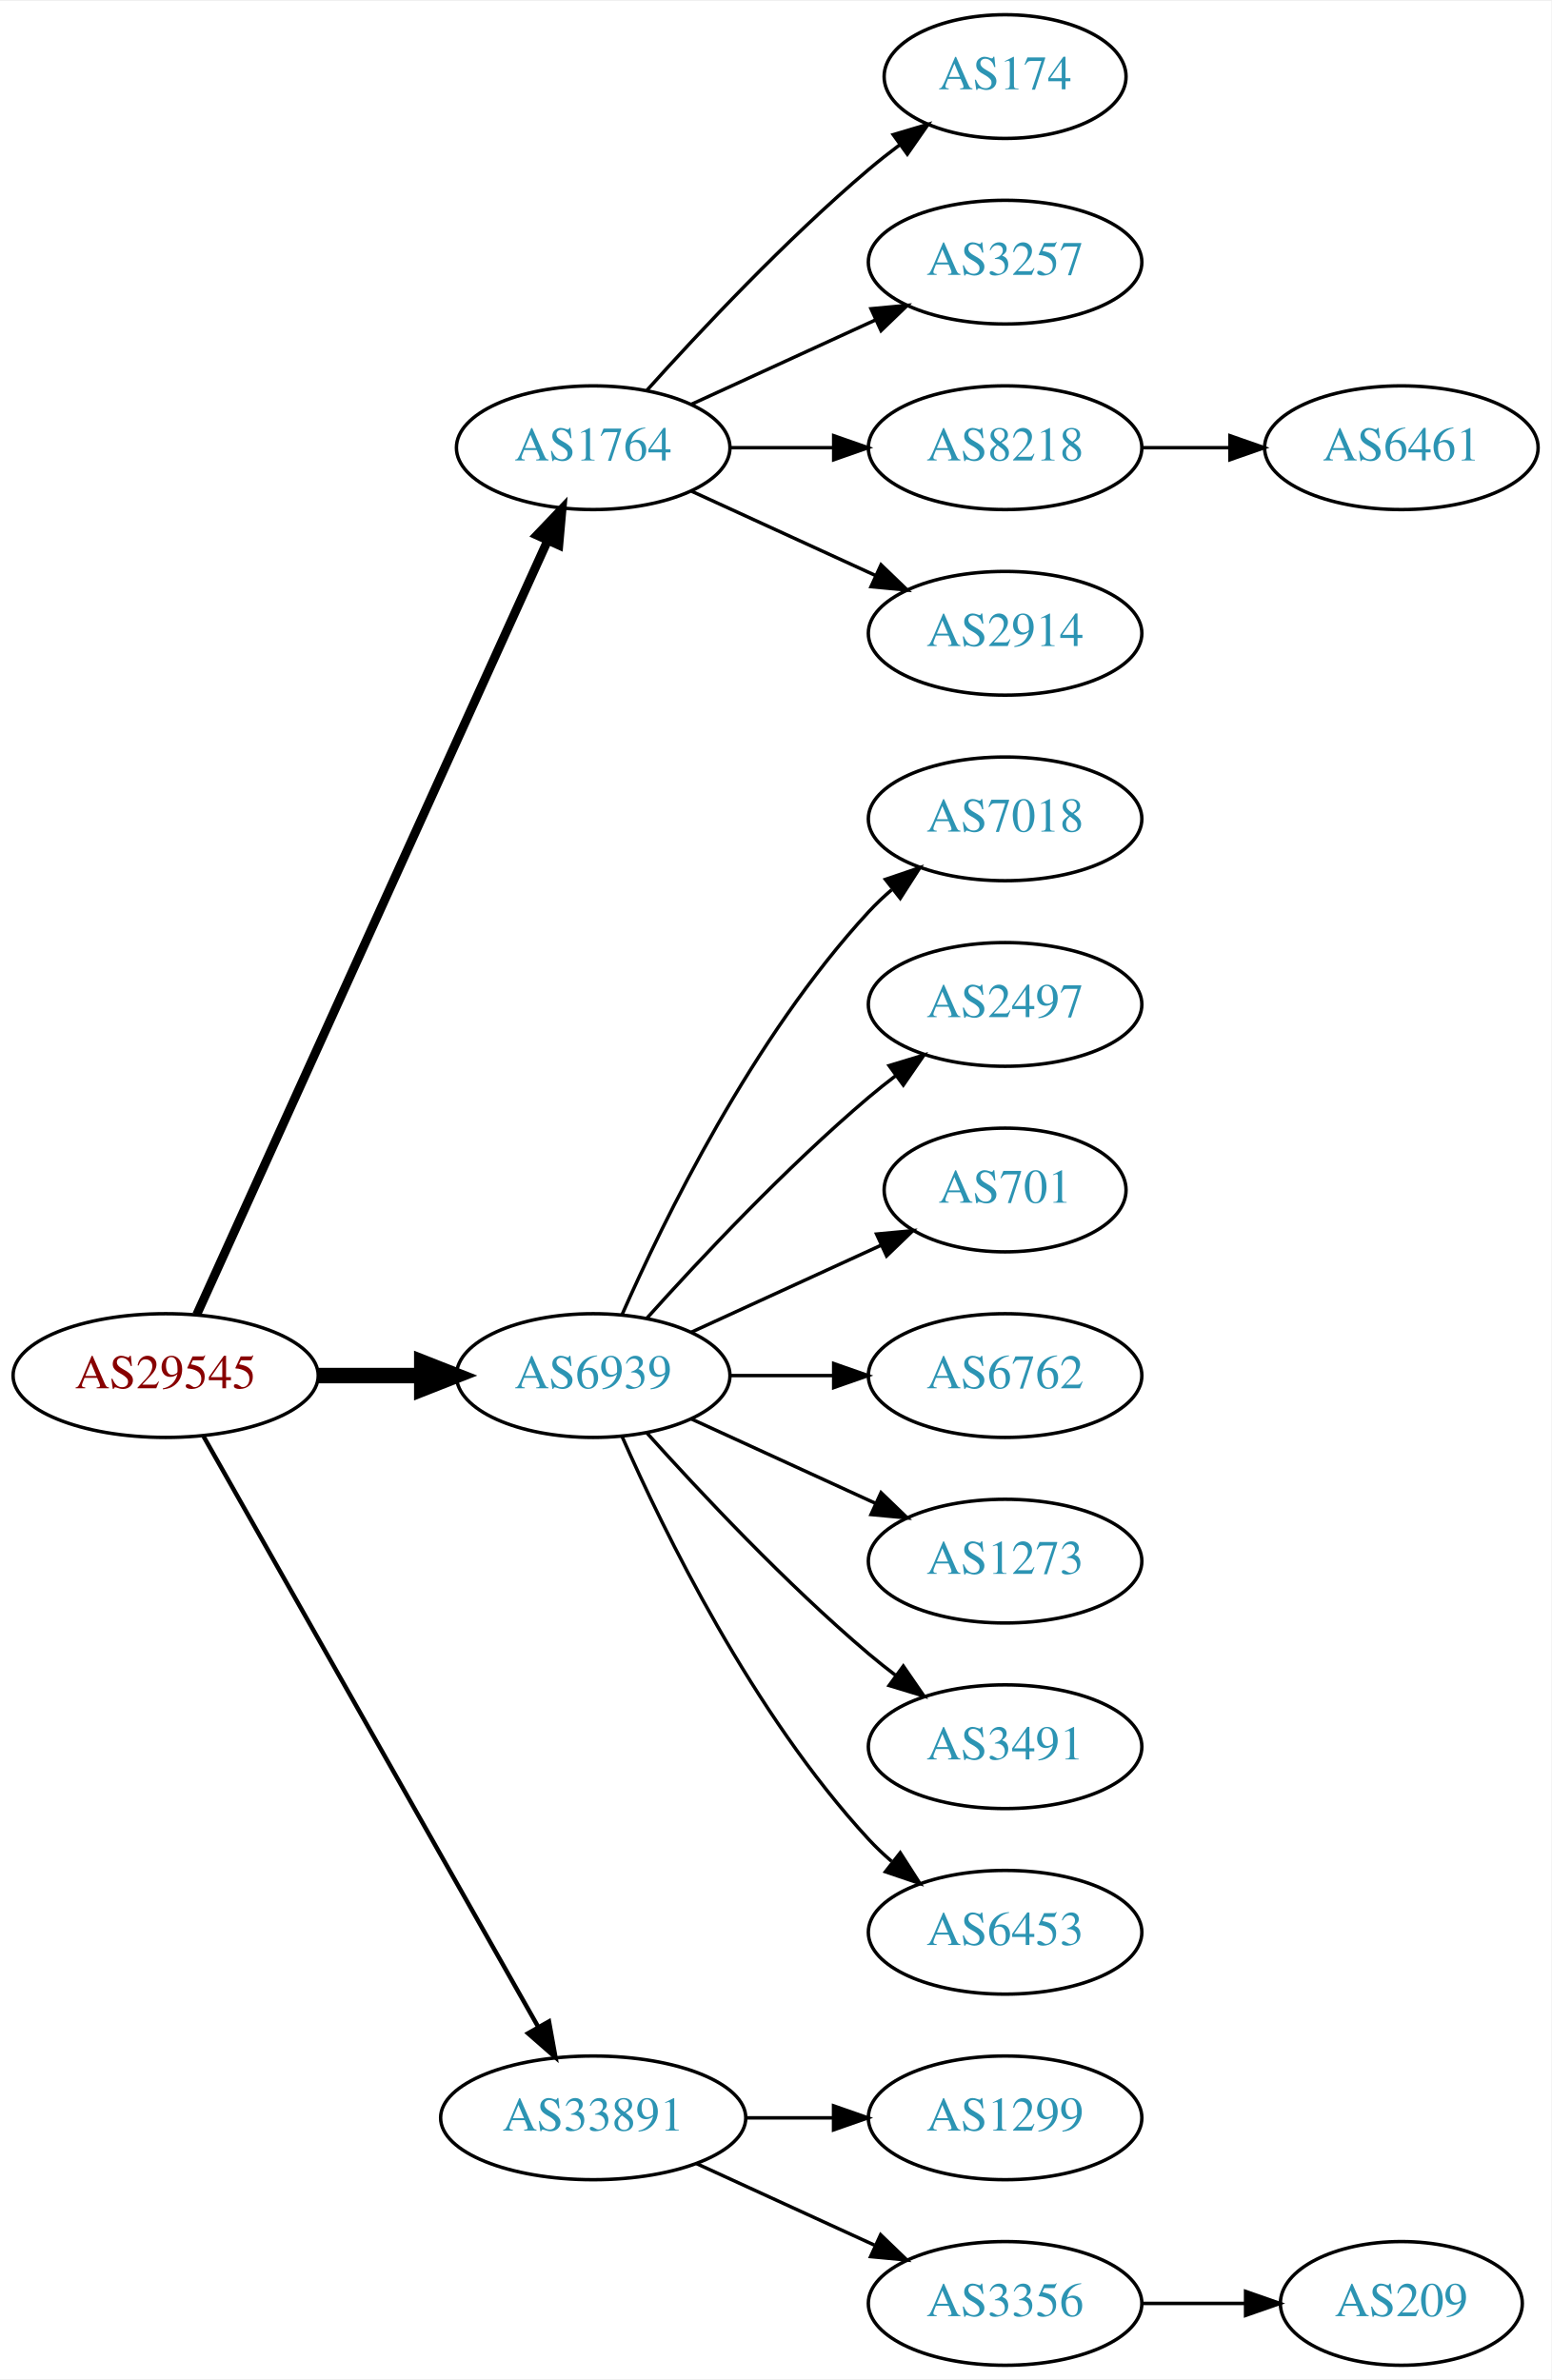
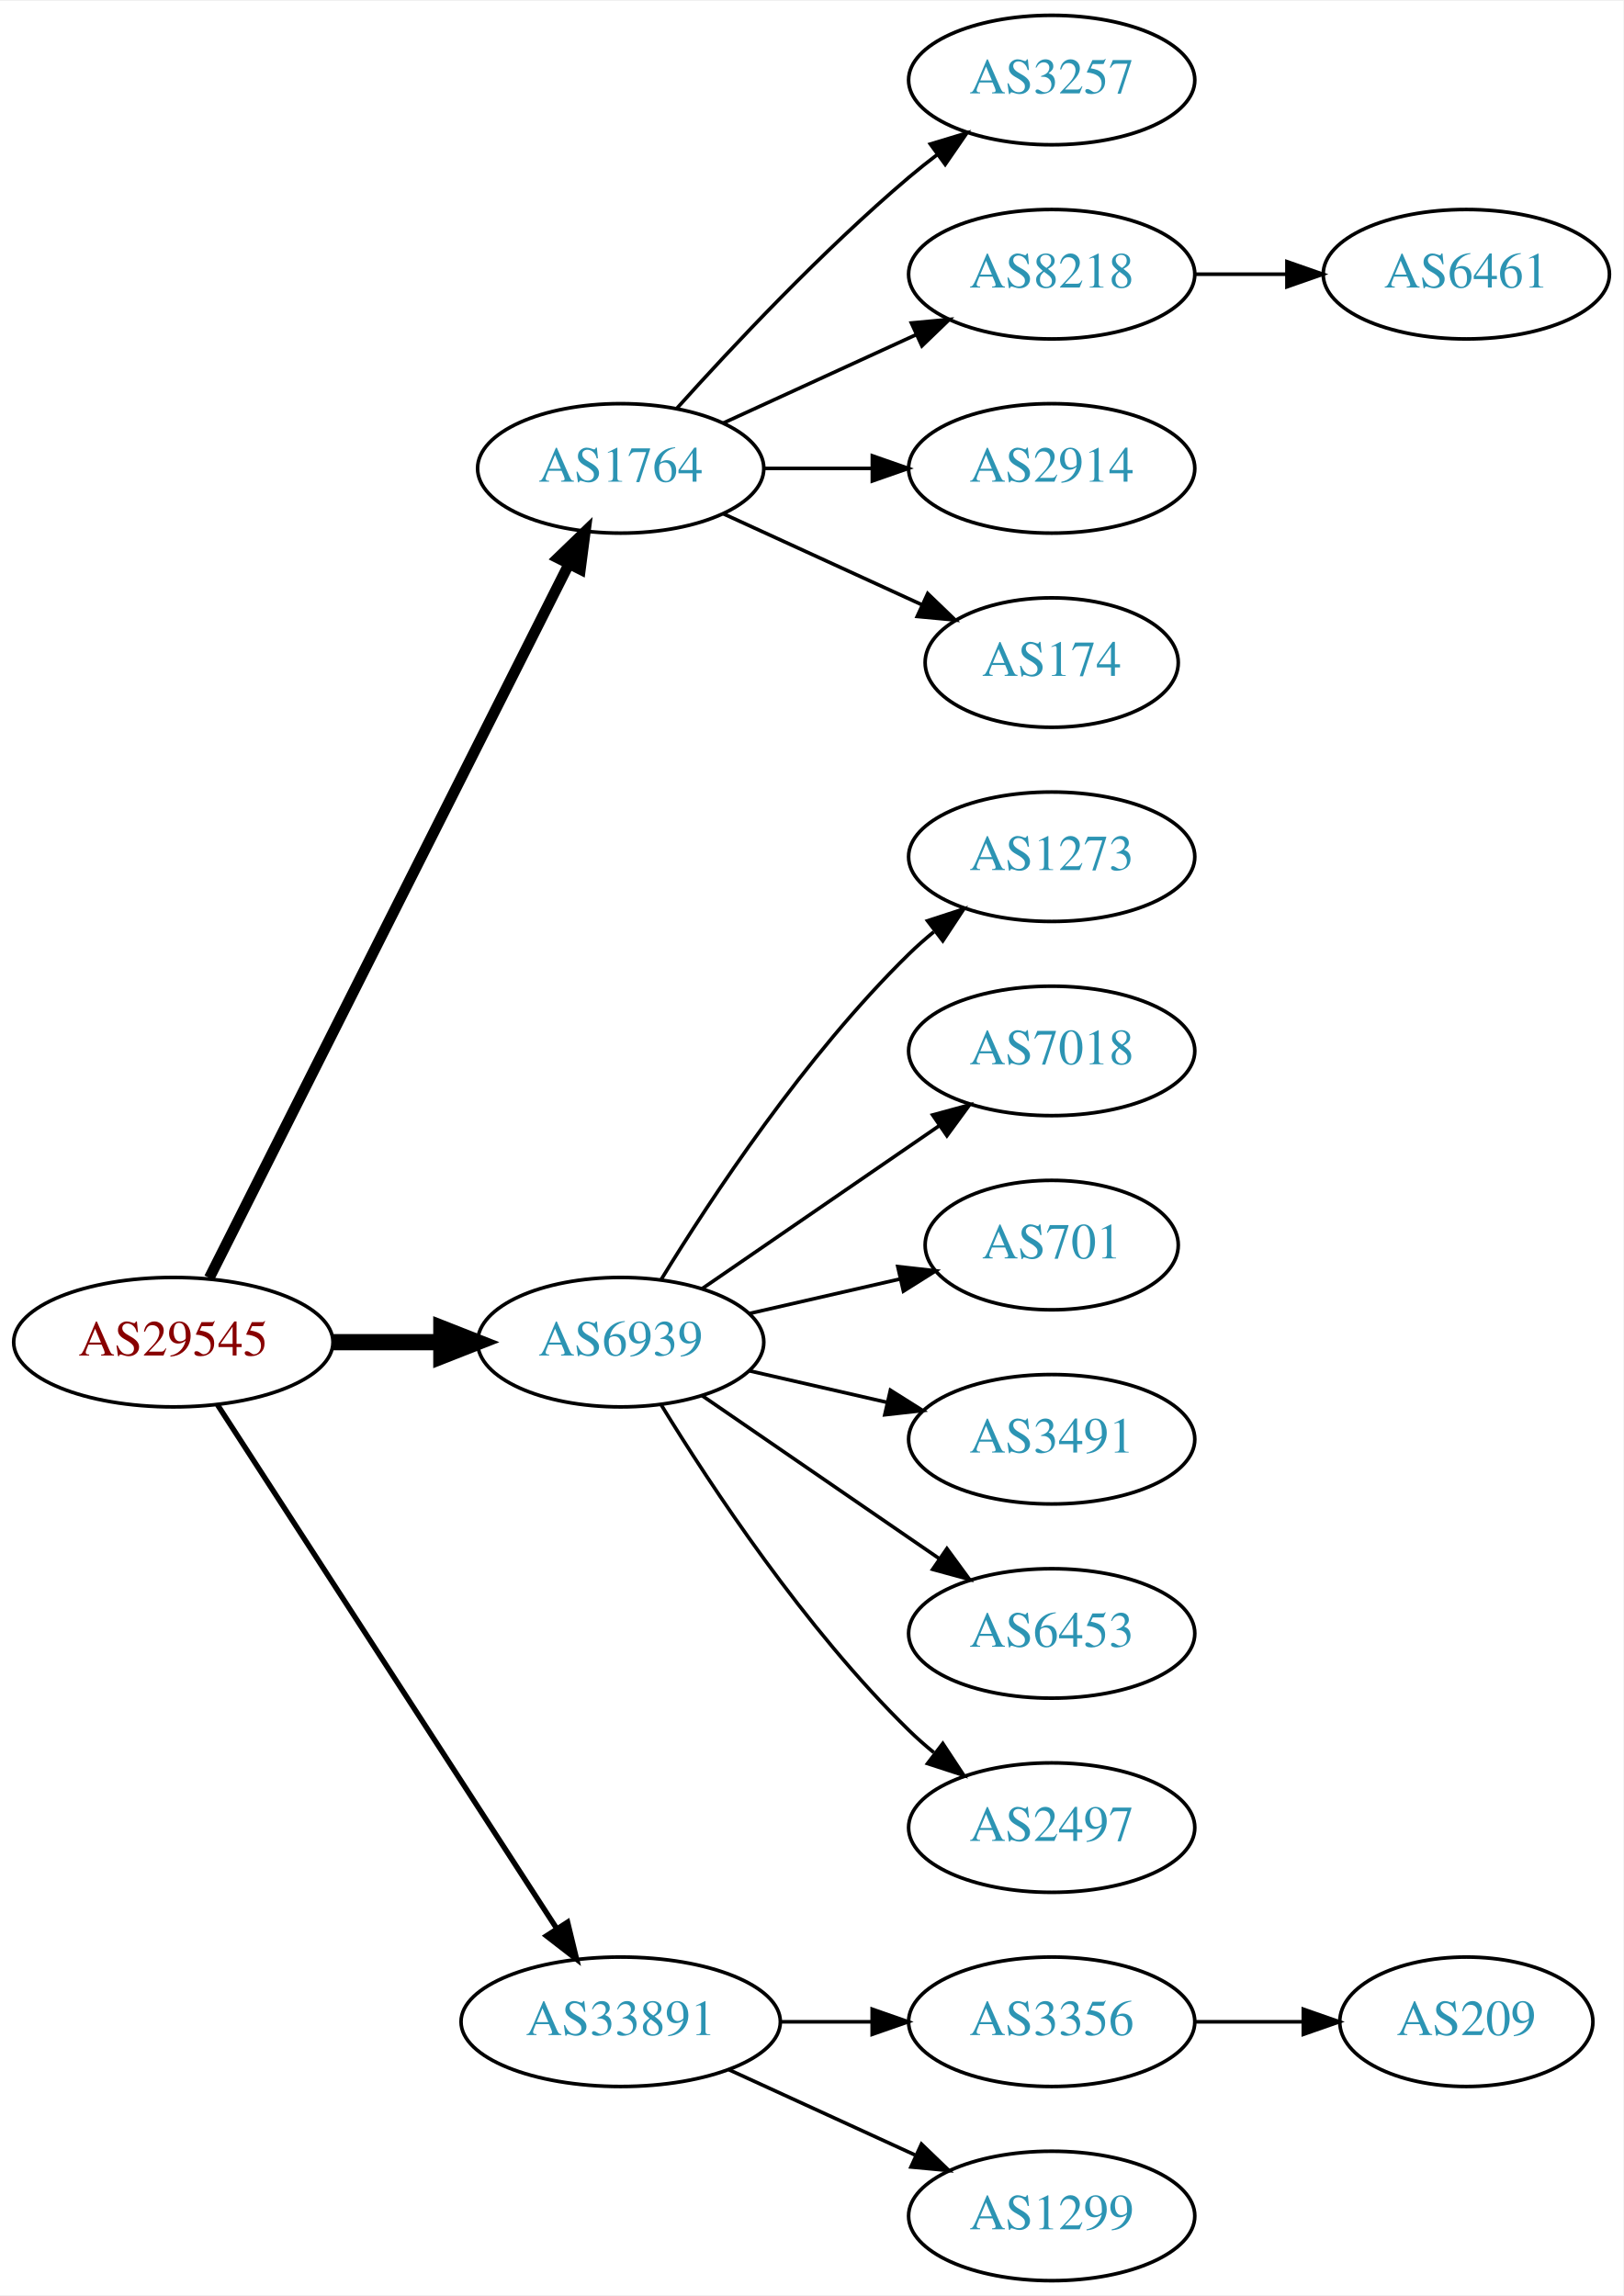
- <svg xmlns="http://www.w3.org/2000/svg" xmlns:xlink="http://www.w3.org/1999/xlink" width="451pt" height="692pt" viewBox="0.00 0.00 451.37 692.00">
-   <g id="graph0" class="graph" transform="scale(1 1) rotate(0) translate(4 688)">
-     <polygon fill="white" stroke="none" points="-4,4 -4,-688 447.37,-688 447.37,4 -4,4" />
+ <svg xmlns="http://www.w3.org/2000/svg" xmlns:xlink="http://www.w3.org/1999/xlink" width="451pt" height="638pt" viewBox="0.00 0.00 451.37 638.00">
+   <g id="graph0" class="graph" transform="scale(1 1) rotate(0) translate(4 634)">
+     <polygon fill="white" stroke="none" points="-4,4 -4,-634 447.37,-634 447.37,4 -4,4" />
    <g id="node1" class="node">
      <g id="a_node1">
        <a xlink:href="/asn/29545" xlink:title="AS29545 ~ Ringstrasse 5 [AT]">
-           <ellipse fill="#ffffff" stroke="black" cx="44.196" cy="-288" rx="44.393" ry="18" />
-           <text text-anchor="middle" x="44.196" y="-284.3" font-family="Times,serif" font-size="14.00" fill="#880000">AS29545</text>
+           <ellipse fill="#ffffff" stroke="black" cx="44.196" cy="-261" rx="44.393" ry="18" />
+           <text text-anchor="middle" x="44.196" y="-257.3" font-family="Times,serif" font-size="14.00" fill="#880000">AS29545</text>
        </a>
      </g>
    </g>
    <g id="node2" class="node">
      <g id="a_node2">
        <a xlink:href="/asn/1764" xlink:title="AS1764 ~ NEXTLAYER-AS [AT]">
-           <ellipse fill="#ffffff" stroke="black" cx="168.588" cy="-558" rx="39.794" ry="18" />
-           <text text-anchor="middle" x="168.588" y="-554.3" font-family="Times,serif" font-size="14.00" fill="#2c94b3">AS1764</text>
+           <ellipse fill="#ffffff" stroke="black" cx="168.588" cy="-504" rx="39.794" ry="18" />
+           <text text-anchor="middle" x="168.588" y="-500.3" font-family="Times,serif" font-size="14.00" fill="#2c94b3">AS1764</text>
        </a>
      </g>
    </g>
    <g id="edge1" class="edge">
-       <path fill="none" stroke="black" stroke-width="2.571" d="M53.227,-305.715C74.147,-351.867 130.43,-476.028 155.386,-531.082" />
-       <polygon fill="black" stroke="black" stroke-width="2.571" points="152.212,-532.556 159.528,-540.219 158.587,-529.666 152.212,-532.556" />
+       <path fill="none" stroke="black" stroke-width="3" d="M54.196,-278.868C75.467,-321.101 128.942,-427.272 154.104,-477.227" />
+       <polygon fill="black" stroke="black" stroke-width="3" points="151.116,-479.076 158.74,-486.433 157.368,-475.928 151.116,-479.076" />
    </g>
    <g id="node3" class="node">
      <g id="a_node3">
        <a xlink:href="/asn/6939" xlink:title="AS6939 ~ Hurricane Electric LLC [US]">
-           <ellipse fill="#ffffff" stroke="black" cx="168.588" cy="-288" rx="39.794" ry="18" />
-           <text text-anchor="middle" x="168.588" y="-284.3" font-family="Times,serif" font-size="14.00" fill="#2c94b3">AS6939</text>
+           <ellipse fill="#ffffff" stroke="black" cx="168.588" cy="-261" rx="39.794" ry="18" />
+           <text text-anchor="middle" x="168.588" y="-257.3" font-family="Times,serif" font-size="14.00" fill="#2c94b3">AS6939</text>
        </a>
      </g>
    </g>
    <g id="edge2" class="edge">
-       <path fill="none" stroke="black" stroke-width="4.5" d="M88.692,-288C98.381,-288 108.717,-288 118.61,-288" />
-       <polygon fill="black" stroke="black" stroke-width="4.5" points="118.713,-291.938 128.713,-288 118.713,-284.063 118.713,-291.938" />
+       <path fill="none" stroke="black" stroke-width="4.5" d="M88.692,-261C98.381,-261 108.717,-261 118.61,-261" />
+       <polygon fill="black" stroke="black" stroke-width="4.5" points="118.713,-264.938 128.713,-261 118.713,-257.063 118.713,-264.938" />
    </g>
    <g id="node4" class="node">
      <g id="a_node4">
        <a xlink:href="/asn/33891" xlink:title="AS33891 ~ CORE-BACKBONE GMBH GLOBAL NETWORK [DE]">
          <ellipse fill="#ffffff" stroke="black" cx="168.588" cy="-72" rx="44.393" ry="18" />
          <text text-anchor="middle" x="168.588" y="-68.3" font-family="Times,serif" font-size="14.00" fill="#2c94b3">AS33891</text>
        </a>
      </g>
    </g>
    <g id="edge3" class="edge">
-       <path fill="none" stroke="black" stroke-width="1.286" d="M55.212,-270.324C76.692,-232.416 127.285,-143.127 152.606,-98.442" />
-       <polygon fill="black" stroke="black" stroke-width="1.286" points="155.721,-100.043 157.606,-89.618 149.631,-96.592 155.721,-100.043" />
+       <path fill="none" stroke="black" stroke-width="1.5" d="M56.491,-243.558C78.077,-210.225 125.293,-137.314 150.664,-98.134" />
+       <polygon fill="black" stroke="black" stroke-width="1.5" points="153.823,-99.696 156.321,-89.4 147.947,-95.891 153.823,-99.696" />
    </g>
    <g id="node5" class="node">
      <g id="a_node5">
-         <a xlink:href="/asn/174" xlink:title="AS174 ~ Cogent Communications [US]">
-           <ellipse fill="#ffffff" stroke="black" cx="288.431" cy="-666" rx="35.194" ry="18" />
-           <text text-anchor="middle" x="288.431" y="-662.3" font-family="Times,serif" font-size="14.00" fill="#2c94b3">AS174</text>
-         </a>
-       </g>
-     </g>
-     <g id="edge4" class="edge">
-       <path fill="none" stroke="black" d="M184.234,-574.725C199.535,-591.765 224.632,-618.523 248.784,-639 251.637,-641.418 254.702,-643.833 257.813,-646.169" />
-       <polygon fill="black" stroke="black" points="255.886,-649.095 266.041,-652.116 259.986,-643.422 255.886,-649.095" />
-     </g>
-     <g id="node6" class="node">
-       <g id="a_node6">
        <a xlink:href="/asn/3257" xlink:title="AS3257 ~ GTT [DE]">
          <ellipse fill="#ffffff" stroke="black" cx="288.431" cy="-612" rx="39.794" ry="18" />
          <text text-anchor="middle" x="288.431" y="-608.3" font-family="Times,serif" font-size="14.00" fill="#2c94b3">AS3257</text>
        </a>
      </g>
    </g>
-     <g id="edge5" class="edge">
-       <path fill="none" stroke="black" d="M197.217,-570.661C213.174,-577.973 233.445,-587.261 250.727,-595.181" />
-       <polygon fill="black" stroke="black" points="249.426,-598.435 259.975,-599.419 252.342,-592.071 249.426,-598.435" />
-     </g>
-     <g id="node7" class="node">
-       <g id="a_node7">
+     <g id="edge4" class="edge">
+       <path fill="none" stroke="black" d="M184.234,-520.725C199.535,-537.765 224.632,-564.523 248.784,-585 251.281,-587.117 253.942,-589.232 256.653,-591.293" />
+       <polygon fill="black" stroke="black" points="254.69,-594.194 264.83,-597.266 258.819,-588.541 254.69,-594.194" />
+     </g>
+     <g id="node6" class="node">
+       <g id="a_node6">
        <a xlink:href="/asn/8218" xlink:title="AS8218 ~ legacy Neotelecoms [FR]">
          <ellipse fill="#ffffff" stroke="black" cx="288.431" cy="-558" rx="39.794" ry="18" />
          <text text-anchor="middle" x="288.431" y="-554.3" font-family="Times,serif" font-size="14.00" fill="#2c94b3">AS8218</text>
        </a>
      </g>
    </g>
-     <g id="edge6" class="edge">
-       <path fill="none" stroke="black" d="M208.501,-558C218.054,-558 228.404,-558 238.367,-558" />
-       <polygon fill="black" stroke="black" points="238.559,-561.5 248.559,-558 238.559,-554.5 238.559,-561.5" />
-     </g>
-     <g id="node8" class="node">
-       <g id="a_node8">
+     <g id="edge5" class="edge">
+       <path fill="none" stroke="black" d="M197.217,-516.661C213.174,-523.973 233.445,-533.261 250.727,-541.181" />
+       <polygon fill="black" stroke="black" points="249.426,-544.435 259.975,-545.419 252.342,-538.071 249.426,-544.435" />
+     </g>
+     <g id="node7" class="node">
+       <g id="a_node7">
        <a xlink:href="/asn/2914" xlink:title="AS2914 ~ NTT America, Inc. [US]">
          <ellipse fill="#ffffff" stroke="black" cx="288.431" cy="-504" rx="39.794" ry="18" />
          <text text-anchor="middle" x="288.431" y="-500.3" font-family="Times,serif" font-size="14.00" fill="#2c94b3">AS2914</text>
        </a>
      </g>
    </g>
+     <g id="edge6" class="edge">
+       <path fill="none" stroke="black" d="M208.501,-504C218.054,-504 228.404,-504 238.367,-504" />
+       <polygon fill="black" stroke="black" points="238.559,-507.5 248.559,-504 238.559,-500.5 238.559,-507.5" />
+     </g>
+     <g id="node8" class="node">
+       <g id="a_node8">
+         <a xlink:href="/asn/174" xlink:title="AS174 ~ Cogent Communications [US]">
+           <ellipse fill="#ffffff" stroke="black" cx="288.431" cy="-450" rx="35.194" ry="18" />
+           <text text-anchor="middle" x="288.431" y="-446.3" font-family="Times,serif" font-size="14.00" fill="#2c94b3">AS174</text>
+         </a>
+       </g>
+     </g>
    <g id="edge7" class="edge">
-       <path fill="none" stroke="black" d="M197.217,-545.339C213.174,-538.027 233.445,-528.739 250.727,-520.819" />
-       <polygon fill="black" stroke="black" points="252.342,-523.929 259.975,-516.581 249.426,-517.565 252.342,-523.929" />
+       <path fill="none" stroke="black" d="M197.217,-491.339C213.633,-483.817 234.615,-474.202 252.212,-466.139" />
+       <polygon fill="black" stroke="black" points="253.956,-469.189 261.589,-461.842 251.04,-462.826 253.956,-469.189" />
    </g>
    <g id="node10" class="node">
      <g id="a_node10">
-         <a xlink:href="/asn/7018" xlink:title="AS7018 ~ AT&amp;T Services, Inc. [US]">
-           <ellipse fill="#ffffff" stroke="black" cx="288.431" cy="-450" rx="39.794" ry="18" />
-           <text text-anchor="middle" x="288.431" y="-446.3" font-family="Times,serif" font-size="14.00" fill="#2c94b3">AS7018</text>
+         <a xlink:href="/asn/1273" xlink:title="AS1273 ~ Vodafone Group PLC [EU]">
+           <ellipse fill="#ffffff" stroke="black" cx="288.431" cy="-396" rx="39.794" ry="18" />
+           <text text-anchor="middle" x="288.431" y="-392.3" font-family="Times,serif" font-size="14.00" fill="#2c94b3">AS1273</text>
        </a>
      </g>
    </g>
    <g id="edge9" class="edge">
-       <path fill="none" stroke="black" d="M177.004,-305.761C189.072,-333.183 215.044,-386.473 248.784,-423 250.815,-425.198 253.054,-427.319 255.4,-429.34" />
-       <polygon fill="black" stroke="black" points="253.612,-432.386 263.644,-435.794 257.927,-426.874 253.612,-432.386" />
+       <path fill="none" stroke="black" d="M179.854,-278.44C193.662,-300.991 219.851,-340.722 248.784,-369 250.924,-371.092 253.242,-373.137 255.642,-375.106" />
+       <polygon fill="black" stroke="black" points="253.908,-378.185 263.983,-381.464 258.152,-372.618 253.908,-378.185" />
    </g>
    <g id="node11" class="node">
      <g id="a_node11">
-         <a xlink:href="/asn/2497" xlink:title="AS2497 ~ Internet Initiative Japan Inc. [JP]">
-           <ellipse fill="#ffffff" stroke="black" cx="288.431" cy="-396" rx="39.794" ry="18" />
-           <text text-anchor="middle" x="288.431" y="-392.3" font-family="Times,serif" font-size="14.00" fill="#2c94b3">AS2497</text>
+         <a xlink:href="/asn/7018" xlink:title="AS7018 ~ AT&amp;T Services, Inc. [US]">
+           <ellipse fill="#ffffff" stroke="black" cx="288.431" cy="-342" rx="39.794" ry="18" />
+           <text text-anchor="middle" x="288.431" y="-338.3" font-family="Times,serif" font-size="14.00" fill="#2c94b3">AS7018</text>
        </a>
      </g>
    </g>
    <g id="edge10" class="edge">
-       <path fill="none" stroke="black" d="M184.234,-304.725C199.535,-321.765 224.632,-348.523 248.784,-369 251.281,-371.117 253.942,-373.232 256.653,-375.293" />
-       <polygon fill="black" stroke="black" points="254.69,-378.194 264.83,-381.266 258.819,-372.541 254.69,-378.194" />
+       <path fill="none" stroke="black" d="M191.202,-275.857C209.691,-288.565 236.505,-306.995 257.134,-321.175" />
+       <polygon fill="black" stroke="black" points="255.331,-324.183 265.555,-326.963 259.296,-318.414 255.331,-324.183" />
    </g>
    <g id="node12" class="node">
      <g id="a_node12">
        <a xlink:href="/asn/701" xlink:title="AS701 ~ UUNET [US]">
-           <ellipse fill="#ffffff" stroke="black" cx="288.431" cy="-342" rx="35.194" ry="18" />
-           <text text-anchor="middle" x="288.431" y="-338.3" font-family="Times,serif" font-size="14.00" fill="#2c94b3">AS701</text>
+           <ellipse fill="#ffffff" stroke="black" cx="288.431" cy="-288" rx="35.194" ry="18" />
+           <text text-anchor="middle" x="288.431" y="-284.3" font-family="Times,serif" font-size="14.00" fill="#2c94b3">AS701</text>
        </a>
      </g>
    </g>
    <g id="edge11" class="edge">
-       <path fill="none" stroke="black" d="M197.217,-300.661C213.633,-308.183 234.615,-317.798 252.212,-325.861" />
-       <polygon fill="black" stroke="black" points="251.04,-329.174 261.589,-330.158 253.956,-322.811 251.04,-329.174" />
+       <path fill="none" stroke="black" d="M204.308,-268.955C217.4,-271.955 232.422,-275.396 246.063,-278.522" />
+       <polygon fill="black" stroke="black" points="245.641,-282.016 256.17,-280.838 247.204,-275.193 245.641,-282.016" />
    </g>
    <g id="node13" class="node">
      <g id="a_node13">
-         <a xlink:href="/asn/6762" xlink:title="AS6762 ~ TELECOM ITALIA SPARKLE S.p.A. [IT]">
-           <ellipse fill="#ffffff" stroke="black" cx="288.431" cy="-288" rx="39.794" ry="18" />
-           <text text-anchor="middle" x="288.431" y="-284.3" font-family="Times,serif" font-size="14.00" fill="#2c94b3">AS6762</text>
+         <a xlink:href="/asn/3491" xlink:title="AS3491 ~ PCCW Global, Inc. [US]">
+           <ellipse fill="#ffffff" stroke="black" cx="288.431" cy="-234" rx="39.794" ry="18" />
+           <text text-anchor="middle" x="288.431" y="-230.3" font-family="Times,serif" font-size="14.00" fill="#2c94b3">AS3491</text>
        </a>
      </g>
    </g>
    <g id="edge12" class="edge">
-       <path fill="none" stroke="black" d="M208.501,-288C218.054,-288 228.404,-288 238.367,-288" />
-       <polygon fill="black" stroke="black" points="238.559,-291.5 248.559,-288 238.559,-284.5 238.559,-291.5" />
+       <path fill="none" stroke="black" d="M204.308,-253.045C216.307,-250.296 229.928,-247.175 242.621,-244.267" />
+       <polygon fill="black" stroke="black" points="243.587,-247.636 252.552,-241.991 242.023,-240.813 243.587,-247.636" />
    </g>
    <g id="node14" class="node">
      <g id="a_node14">
-         <a xlink:href="/asn/1273" xlink:title="AS1273 ~ Vodafone Group PLC [EU]">
-           <ellipse fill="#ffffff" stroke="black" cx="288.431" cy="-234" rx="39.794" ry="18" />
-           <text text-anchor="middle" x="288.431" y="-230.3" font-family="Times,serif" font-size="14.00" fill="#2c94b3">AS1273</text>
+         <a xlink:href="/asn/6453" xlink:title="AS6453 ~ TATA COMMUNICATIONS (AMERICA) INC [US]">
+           <ellipse fill="#ffffff" stroke="black" cx="288.431" cy="-180" rx="39.794" ry="18" />
+           <text text-anchor="middle" x="288.431" y="-176.3" font-family="Times,serif" font-size="14.00" fill="#2c94b3">AS6453</text>
        </a>
      </g>
    </g>
    <g id="edge13" class="edge">
-       <path fill="none" stroke="black" d="M197.217,-275.339C213.174,-268.027 233.445,-258.739 250.727,-250.819" />
-       <polygon fill="black" stroke="black" points="252.342,-253.929 259.975,-246.581 249.426,-247.565 252.342,-253.929" />
+       <path fill="none" stroke="black" d="M191.202,-246.143C209.691,-233.435 236.505,-215.005 257.134,-200.825" />
+       <polygon fill="black" stroke="black" points="259.296,-203.586 265.555,-195.037 255.331,-197.817 259.296,-203.586" />
    </g>
    <g id="node15" class="node">
      <g id="a_node15">
-         <a xlink:href="/asn/3491" xlink:title="AS3491 ~ PCCW Global, Inc. [US]">
-           <ellipse fill="#ffffff" stroke="black" cx="288.431" cy="-180" rx="39.794" ry="18" />
-           <text text-anchor="middle" x="288.431" y="-176.3" font-family="Times,serif" font-size="14.00" fill="#2c94b3">AS3491</text>
+         <a xlink:href="/asn/2497" xlink:title="AS2497 ~ Internet Initiative Japan Inc. [JP]">
+           <ellipse fill="#ffffff" stroke="black" cx="288.431" cy="-126" rx="39.794" ry="18" />
+           <text text-anchor="middle" x="288.431" y="-122.3" font-family="Times,serif" font-size="14.00" fill="#2c94b3">AS2497</text>
        </a>
      </g>
    </g>
    <g id="edge14" class="edge">
-       <path fill="none" stroke="black" d="M184.234,-271.275C199.535,-254.235 224.632,-227.477 248.784,-207 251.281,-204.883 253.942,-202.768 256.653,-200.707" />
-       <polygon fill="black" stroke="black" points="258.819,-203.459 264.83,-194.734 254.69,-197.806 258.819,-203.459" />
+       <path fill="none" stroke="black" d="M179.854,-243.56C193.662,-221.009 219.851,-181.278 248.784,-153 250.924,-150.908 253.242,-148.863 255.642,-146.894" />
+       <polygon fill="black" stroke="black" points="258.152,-149.382 263.983,-140.536 253.908,-143.815 258.152,-149.382" />
    </g>
    <g id="node16" class="node">
      <g id="a_node16">
-         <a xlink:href="/asn/6453" xlink:title="AS6453 ~ TATA COMMUNICATIONS (AMERICA) INC [US]">
-           <ellipse fill="#ffffff" stroke="black" cx="288.431" cy="-126" rx="39.794" ry="18" />
-           <text text-anchor="middle" x="288.431" y="-122.3" font-family="Times,serif" font-size="14.00" fill="#2c94b3">AS6453</text>
+         <a xlink:href="/asn/3356" xlink:title="AS3356 ~ Level 3 Parent, LLC [US]">
+           <ellipse fill="#ffffff" stroke="black" cx="288.431" cy="-72" rx="39.794" ry="18" />
+           <text text-anchor="middle" x="288.431" y="-68.3" font-family="Times,serif" font-size="14.00" fill="#2c94b3">AS3356</text>
        </a>
      </g>
    </g>
    <g id="edge15" class="edge">
-       <path fill="none" stroke="black" d="M177.004,-270.239C189.072,-242.817 215.044,-189.527 248.784,-153 250.815,-150.802 253.054,-148.681 255.4,-146.66" />
-       <polygon fill="black" stroke="black" points="257.927,-149.126 263.644,-140.206 253.612,-143.614 257.927,-149.126" />
+       <path fill="none" stroke="black" d="M212.799,-72C221.112,-72 229.875,-72 238.357,-72" />
+       <polygon fill="black" stroke="black" points="238.516,-75.5 248.516,-72 238.516,-68.5 238.516,-75.5" />
    </g>
    <g id="node17" class="node">
      <g id="a_node17">
        <a xlink:href="/asn/1299" xlink:title="AS1299 ~ Telia Carrier [EU]">
-           <ellipse fill="#ffffff" stroke="black" cx="288.431" cy="-72" rx="39.794" ry="18" />
-           <text text-anchor="middle" x="288.431" y="-68.3" font-family="Times,serif" font-size="14.00" fill="#2c94b3">AS1299</text>
+           <ellipse fill="#ffffff" stroke="black" cx="288.431" cy="-18" rx="39.794" ry="18" />
+           <text text-anchor="middle" x="288.431" y="-14.3" font-family="Times,serif" font-size="14.00" fill="#2c94b3">AS1299</text>
        </a>
      </g>
    </g>
    <g id="edge16" class="edge">
-       <path fill="none" stroke="black" d="M212.799,-72C221.112,-72 229.875,-72 238.357,-72" />
-       <polygon fill="black" stroke="black" points="238.516,-75.5 248.516,-72 238.516,-68.5 238.516,-75.5" />
-     </g>
-     <g id="node18" class="node">
-       <g id="a_node18">
-         <a xlink:href="/asn/3356" xlink:title="AS3356 ~ Level 3 Parent, LLC [US]">
-           <ellipse fill="#ffffff" stroke="black" cx="288.431" cy="-18" rx="39.794" ry="18" />
-           <text text-anchor="middle" x="288.431" y="-14.3" font-family="Times,serif" font-size="14.00" fill="#2c94b3">AS3356</text>
-         </a>
-       </g>
-     </g>
-     <g id="edge17" class="edge">
      <path fill="none" stroke="black" d="M198.718,-58.652C214.329,-51.498 233.727,-42.609 250.399,-34.969" />
      <polygon fill="black" stroke="black" points="252.218,-37.986 259.851,-30.638 249.302,-31.622 252.218,-37.986" />
    </g>
    <g id="node9" class="node">
      <g id="a_node9">
        <a xlink:href="/asn/6461" xlink:title="AS6461 ~ Zayo Bandwidth [US]">
          <ellipse fill="#ffffff" stroke="black" cx="403.724" cy="-558" rx="39.794" ry="18" />
          <text text-anchor="middle" x="403.724" y="-554.3" font-family="Times,serif" font-size="14.00" fill="#2c94b3">AS6461</text>
        </a>
      </g>
    </g>
    <g id="edge8" class="edge">
      <path fill="none" stroke="black" d="M328.103,-558C336.306,-558 345.07,-558 353.602,-558" />
      <polygon fill="black" stroke="black" points="353.841,-561.5 363.841,-558 353.841,-554.5 353.841,-561.5" />
    </g>
-     <g id="node19" class="node">
-       <g id="a_node19">
+     <g id="node18" class="node">
+       <g id="a_node18">
        <a xlink:href="/asn/209" xlink:title="AS209 ~ CenturyLink Communications, LLC [US]">
-           <ellipse fill="#ffffff" stroke="black" cx="403.724" cy="-18" rx="35.194" ry="18" />
-           <text text-anchor="middle" x="403.724" y="-14.3" font-family="Times,serif" font-size="14.00" fill="#2c94b3">AS209</text>
-         </a>
-       </g>
-     </g>
-     <g id="edge18" class="edge">
-       <path fill="none" stroke="black" d="M328.103,-18C337.808,-18 348.299,-18 358.262,-18" />
-       <polygon fill="black" stroke="black" points="358.398,-21.5 368.398,-18 358.398,-14.5 358.398,-21.5" />
+           <ellipse fill="#ffffff" stroke="black" cx="403.724" cy="-72" rx="35.194" ry="18" />
+           <text text-anchor="middle" x="403.724" y="-68.3" font-family="Times,serif" font-size="14.00" fill="#2c94b3">AS209</text>
+         </a>
+       </g>
+     </g>
+     <g id="edge17" class="edge">
+       <path fill="none" stroke="black" d="M328.103,-72C337.808,-72 348.299,-72 358.262,-72" />
+       <polygon fill="black" stroke="black" points="358.398,-75.5 368.398,-72 358.398,-68.5 358.398,-75.5" />
    </g>
  </g>
</svg>
